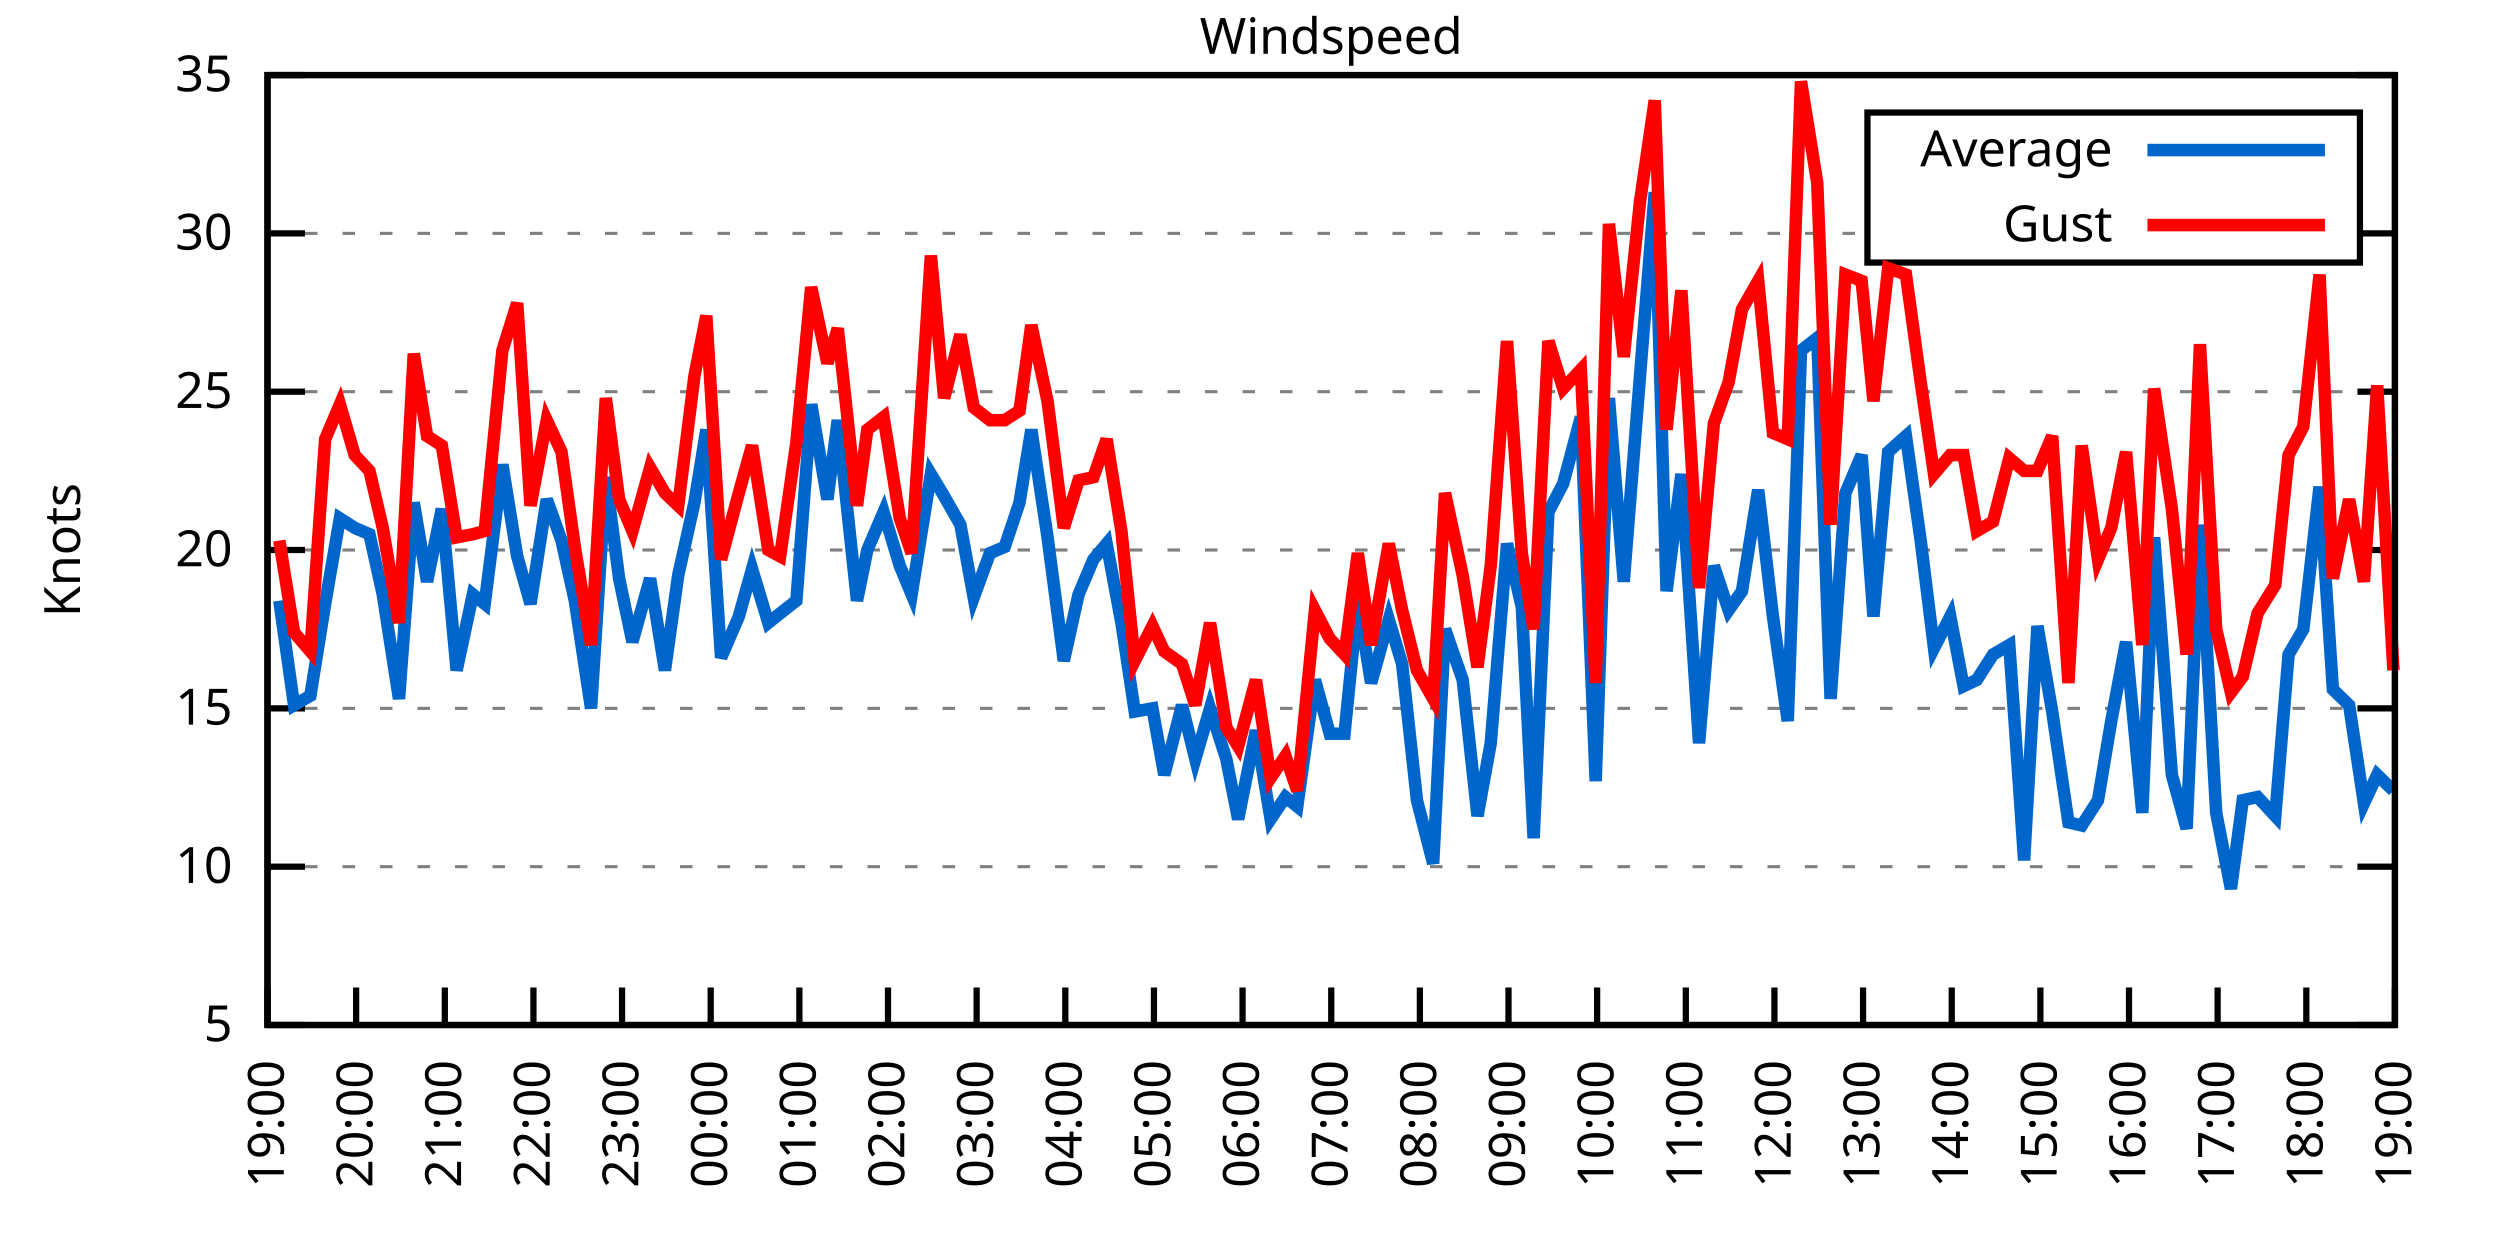
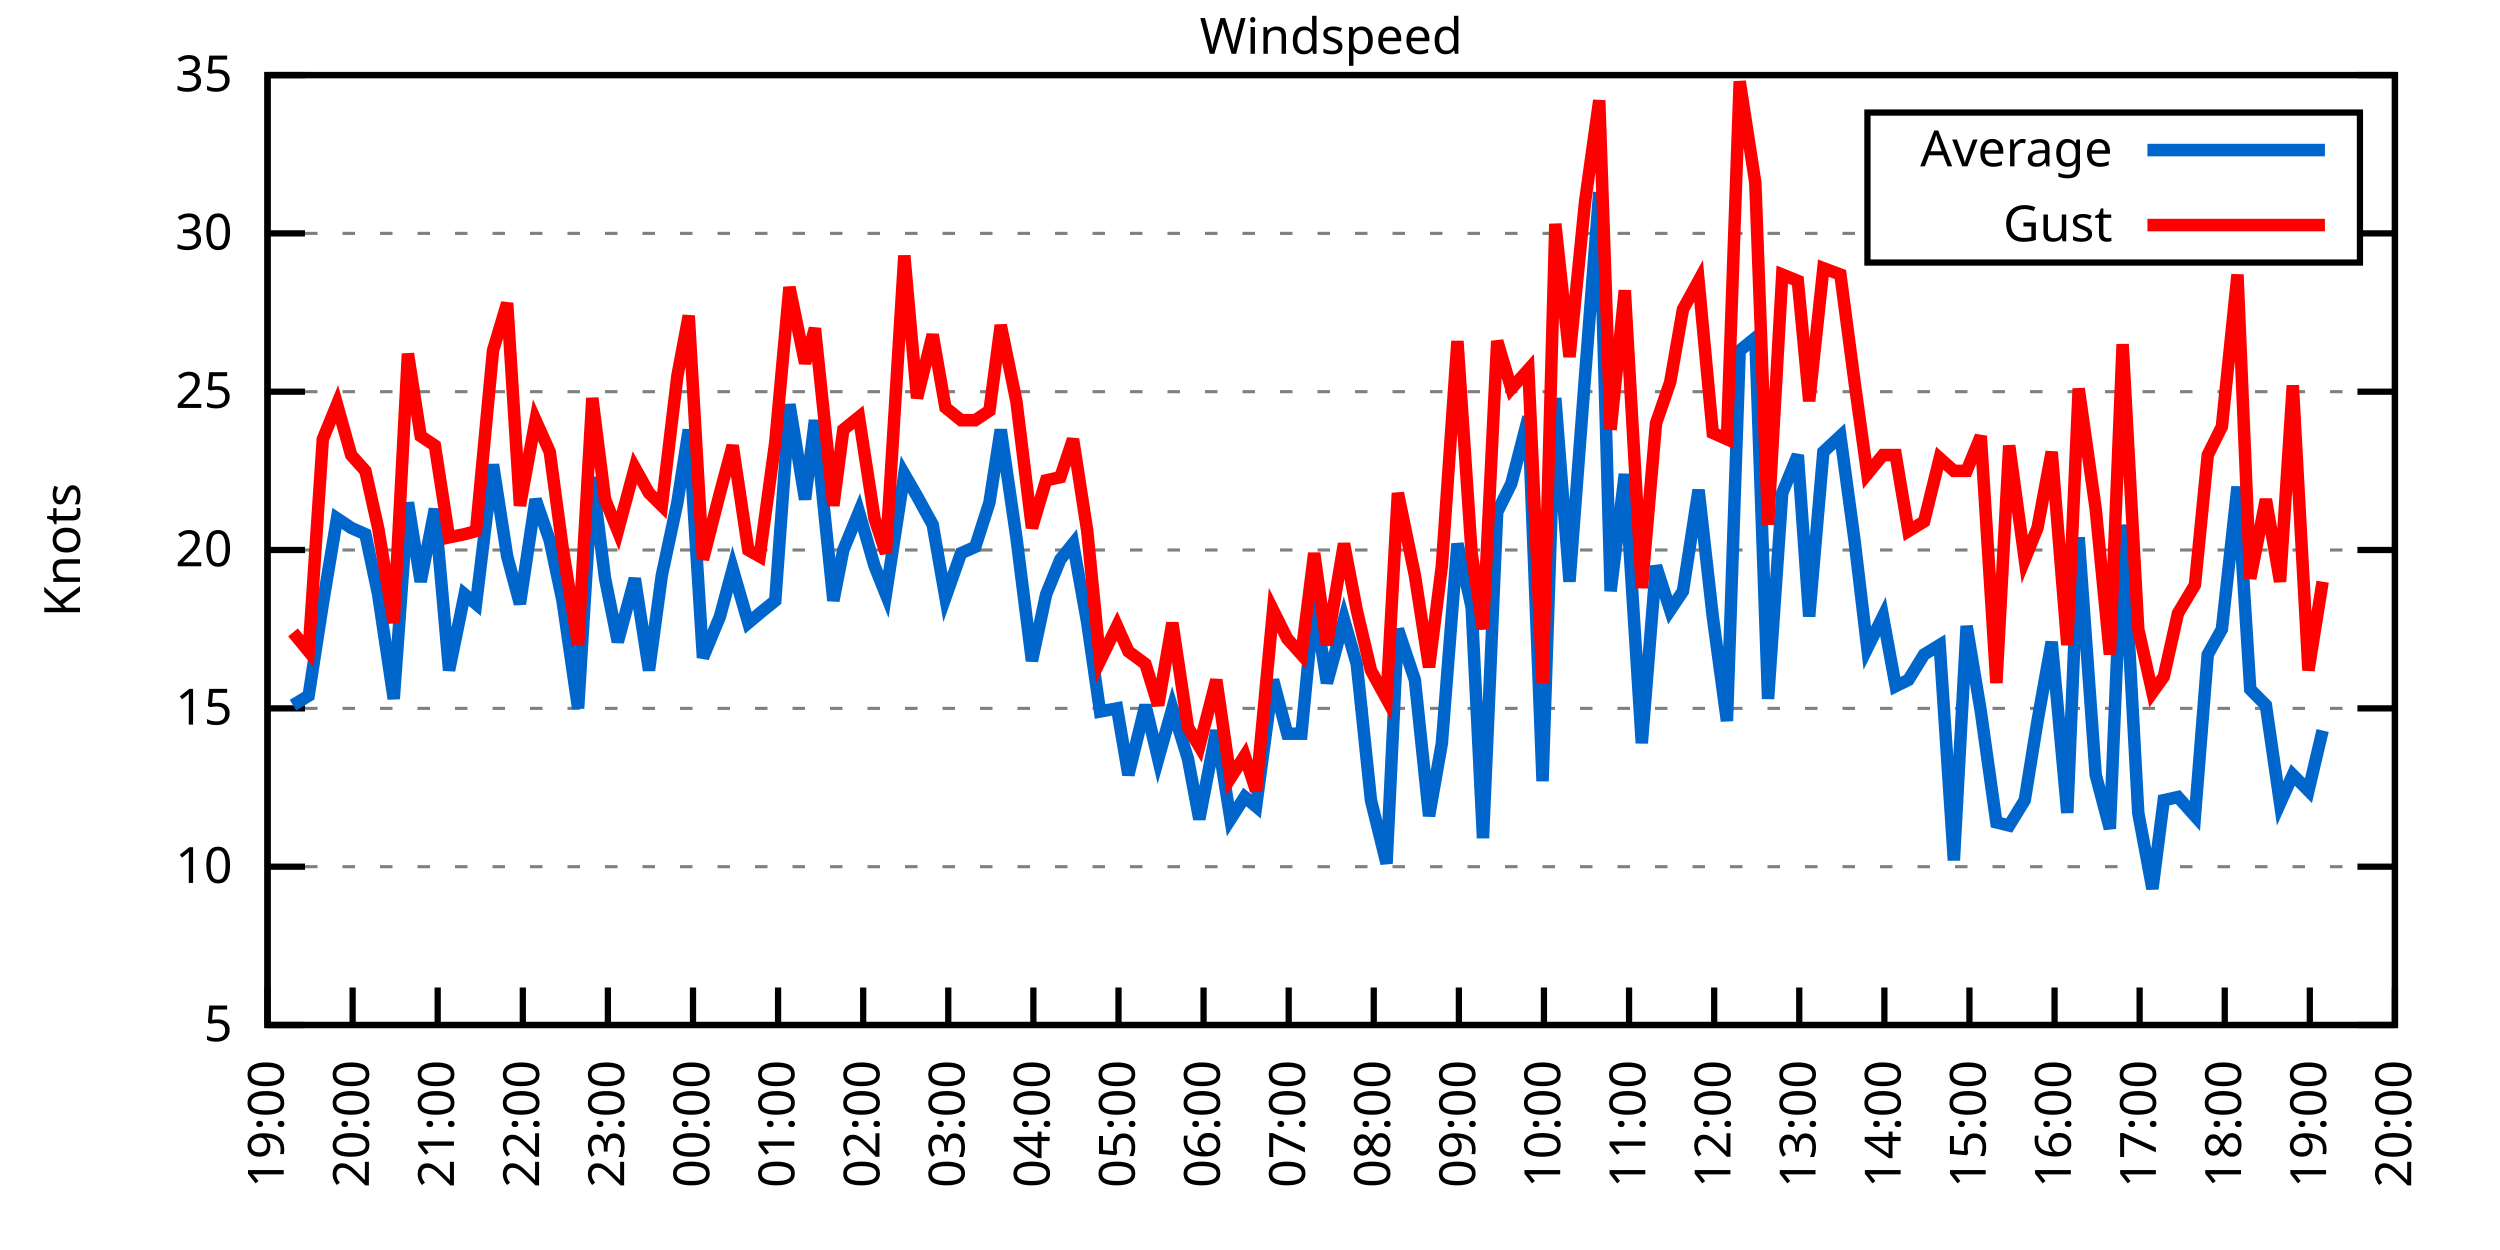
<svg xmlns="http://www.w3.org/2000/svg" xmlns:xlink="http://www.w3.org/1999/xlink" width="400" height="200" viewBox="0 0 400 200">
  <g id="gnuplot_canvas">
    <rect x="0" y="0" width="400" height="200" fill="none" />
    <defs>
      <circle id="gpDot" r="0.5" stroke-width="0.5" stroke="currentColor" />
      <path id="gpPt0" stroke-width="0.333" stroke="currentColor" d="M-1,0 h2 M0,-1 v2" />
      <path id="gpPt1" stroke-width="0.333" stroke="currentColor" d="M-1,-1 L1,1 M1,-1 L-1,1" />
      <path id="gpPt2" stroke-width="0.333" stroke="currentColor" d="M-1,0 L1,0 M0,-1 L0,1 M-1,-1 L1,1 M-1,1 L1,-1" />
      <rect id="gpPt3" stroke-width="0.333" stroke="currentColor" x="-1" y="-1" width="2" height="2" />
      <rect id="gpPt4" stroke-width="0.333" stroke="currentColor" fill="currentColor" x="-1" y="-1" width="2" height="2" />
      <circle id="gpPt5" stroke-width="0.333" stroke="currentColor" cx="0" cy="0" r="1" />
      <use xlink:href="#gpPt5" id="gpPt6" fill="currentColor" stroke="none" />
      <path id="gpPt7" stroke-width="0.333" stroke="currentColor" d="M0,-1.33 L-1.33,0.67 L1.33,0.67 z" />
      <use xlink:href="#gpPt7" id="gpPt8" fill="currentColor" stroke="none" />
      <use xlink:href="#gpPt7" id="gpPt9" stroke="currentColor" transform="rotate(180)" />
      <use xlink:href="#gpPt9" id="gpPt10" fill="currentColor" stroke="none" />
      <use xlink:href="#gpPt3" id="gpPt11" stroke="currentColor" transform="rotate(45)" />
      <use xlink:href="#gpPt11" id="gpPt12" fill="currentColor" stroke="none" />
      <path id="gpPt13" stroke-width="0.333" stroke="currentColor" d="M0,1.330 L1.265,0.411 L0.782,-1.067 L-0.782,-1.076 L-1.265,0.411 z" />
      <use xlink:href="#gpPt13" id="gpPt14" fill="currentColor" stroke="none" />
      <filter id="textbox" filterUnits="objectBoundingBox" x="0" y="0" height="1" width="1">
        <feFlood flood-color="white" flood-opacity="1" result="bgnd" />
        <feComposite in="SourceGraphic" in2="bgnd" operator="atop" />
      </filter>
      <filter id="greybox" filterUnits="objectBoundingBox" x="0" y="0" height="1" width="1">
        <feFlood flood-color="lightgrey" flood-opacity="1" result="grey" />
        <feComposite in="SourceGraphic" in2="grey" operator="atop" />
      </filter>
    </defs>
    <g fill="none" color="white" stroke="currentColor" stroke-width="1.00" stroke-linecap="butt" stroke-linejoin="miter">
</g>
    <g fill="none" color="black" stroke="currentColor" stroke-width="1.00" stroke-linecap="butt" stroke-linejoin="miter">
      <g stroke="none" shape-rendering="crispEdges">
        <polygon fill="rgb(255, 255, 255)" points="42.80,164.00 383.18,164.00 383.18,12.02 42.80,12.02 " />
      </g>
    </g>
    <g fill="none" color="black" stroke="currentColor" stroke-width="1.00" stroke-linecap="butt" stroke-linejoin="miter">
</g>
    <g fill="none" color="black" stroke="black" stroke-width="0.50" stroke-linecap="butt" stroke-linejoin="miter">
</g>
    <g fill="none" color="gray" stroke="currentColor" stroke-width="0.50" stroke-linecap="butt" stroke-linejoin="miter">
      <path stroke="gray" stroke-dasharray="2,4" class="gridline" d="M42.80,164.00 L383.19,164.00  " />
    </g>
    <g fill="none" color="gray" stroke="gray" stroke-width="1.00" stroke-linecap="butt" stroke-linejoin="miter">
</g>
    <g fill="none" color="black" stroke="currentColor" stroke-width="1.00" stroke-linecap="butt" stroke-linejoin="miter">
      <path stroke="black" d="M42.80,164.00 L48.80,164.00 M383.19,164.00 L377.19,164.00  " />
      <g transform="translate(37.20,166.60)" stroke="none" fill="black" font-family="Sans" font-size="8.00" text-anchor="end">
        <text>
          <tspan font-family="Sans"> 5</tspan>
        </text>
      </g>
    </g>
    <g fill="none" color="black" stroke="currentColor" stroke-width="1.00" stroke-linecap="butt" stroke-linejoin="miter">
</g>
    <g fill="none" color="black" stroke="black" stroke-width="0.50" stroke-linecap="butt" stroke-linejoin="miter">
</g>
    <g fill="none" color="gray" stroke="currentColor" stroke-width="0.50" stroke-linecap="butt" stroke-linejoin="miter">
      <path stroke="gray" stroke-dasharray="2,4" class="gridline" d="M42.80,138.67 L383.19,138.67  " />
    </g>
    <g fill="none" color="gray" stroke="gray" stroke-width="1.00" stroke-linecap="butt" stroke-linejoin="miter">
</g>
    <g fill="none" color="black" stroke="currentColor" stroke-width="1.00" stroke-linecap="butt" stroke-linejoin="miter">
      <path stroke="black" d="M42.80,138.67 L48.80,138.67 M383.19,138.67 L377.19,138.67  " />
      <g transform="translate(37.20,141.27)" stroke="none" fill="black" font-family="Sans" font-size="8.00" text-anchor="end">
        <text>
          <tspan font-family="Sans"> 10</tspan>
        </text>
      </g>
    </g>
    <g fill="none" color="black" stroke="currentColor" stroke-width="1.00" stroke-linecap="butt" stroke-linejoin="miter">
</g>
    <g fill="none" color="black" stroke="black" stroke-width="0.50" stroke-linecap="butt" stroke-linejoin="miter">
</g>
    <g fill="none" color="gray" stroke="currentColor" stroke-width="0.50" stroke-linecap="butt" stroke-linejoin="miter">
      <path stroke="gray" stroke-dasharray="2,4" class="gridline" d="M42.80,113.34 L383.19,113.34  " />
    </g>
    <g fill="none" color="gray" stroke="gray" stroke-width="1.00" stroke-linecap="butt" stroke-linejoin="miter">
</g>
    <g fill="none" color="black" stroke="currentColor" stroke-width="1.00" stroke-linecap="butt" stroke-linejoin="miter">
      <path stroke="black" d="M42.80,113.34 L48.80,113.34 M383.19,113.34 L377.19,113.34  " />
      <g transform="translate(37.20,115.94)" stroke="none" fill="black" font-family="Sans" font-size="8.00" text-anchor="end">
        <text>
          <tspan font-family="Sans"> 15</tspan>
        </text>
      </g>
    </g>
    <g fill="none" color="black" stroke="currentColor" stroke-width="1.00" stroke-linecap="butt" stroke-linejoin="miter">
</g>
    <g fill="none" color="black" stroke="black" stroke-width="0.50" stroke-linecap="butt" stroke-linejoin="miter">
</g>
    <g fill="none" color="gray" stroke="currentColor" stroke-width="0.50" stroke-linecap="butt" stroke-linejoin="miter">
      <path stroke="gray" stroke-dasharray="2,4" class="gridline" d="M42.80,88.00 L383.19,88.00  " />
    </g>
    <g fill="none" color="gray" stroke="gray" stroke-width="1.00" stroke-linecap="butt" stroke-linejoin="miter">
</g>
    <g fill="none" color="black" stroke="currentColor" stroke-width="1.00" stroke-linecap="butt" stroke-linejoin="miter">
      <path stroke="black" d="M42.80,88.00 L48.80,88.00 M383.19,88.00 L377.19,88.00  " />
      <g transform="translate(37.20,90.60)" stroke="none" fill="black" font-family="Sans" font-size="8.00" text-anchor="end">
        <text>
          <tspan font-family="Sans"> 20</tspan>
        </text>
      </g>
    </g>
    <g fill="none" color="black" stroke="currentColor" stroke-width="1.00" stroke-linecap="butt" stroke-linejoin="miter">
</g>
    <g fill="none" color="black" stroke="black" stroke-width="0.50" stroke-linecap="butt" stroke-linejoin="miter">
</g>
    <g fill="none" color="gray" stroke="currentColor" stroke-width="0.50" stroke-linecap="butt" stroke-linejoin="miter">
      <path stroke="gray" stroke-dasharray="2,4" class="gridline" d="M42.80,62.67 L383.19,62.67  " />
    </g>
    <g fill="none" color="gray" stroke="gray" stroke-width="1.00" stroke-linecap="butt" stroke-linejoin="miter">
</g>
    <g fill="none" color="black" stroke="currentColor" stroke-width="1.00" stroke-linecap="butt" stroke-linejoin="miter">
      <path stroke="black" d="M42.80,62.67 L48.80,62.67 M383.19,62.67 L377.19,62.67  " />
      <g transform="translate(37.20,65.27)" stroke="none" fill="black" font-family="Sans" font-size="8.00" text-anchor="end">
        <text>
          <tspan font-family="Sans"> 25</tspan>
        </text>
      </g>
    </g>
    <g fill="none" color="black" stroke="currentColor" stroke-width="1.00" stroke-linecap="butt" stroke-linejoin="miter">
</g>
    <g fill="none" color="black" stroke="black" stroke-width="0.50" stroke-linecap="butt" stroke-linejoin="miter">
</g>
    <g fill="none" color="gray" stroke="currentColor" stroke-width="0.50" stroke-linecap="butt" stroke-linejoin="miter">
      <path stroke="gray" stroke-dasharray="2,4" class="gridline" d="M42.80,37.34 L298.79,37.34 M377.59,37.34 L383.19,37.34  " />
    </g>
    <g fill="none" color="gray" stroke="gray" stroke-width="1.00" stroke-linecap="butt" stroke-linejoin="miter">
</g>
    <g fill="none" color="black" stroke="currentColor" stroke-width="1.00" stroke-linecap="butt" stroke-linejoin="miter">
      <path stroke="black" d="M42.80,37.34 L48.80,37.34 M383.19,37.34 L377.19,37.34  " />
      <g transform="translate(37.20,39.94)" stroke="none" fill="black" font-family="Sans" font-size="8.00" text-anchor="end">
        <text>
          <tspan font-family="Sans"> 30</tspan>
        </text>
      </g>
    </g>
    <g fill="none" color="black" stroke="currentColor" stroke-width="1.00" stroke-linecap="butt" stroke-linejoin="miter">
</g>
    <g fill="none" color="black" stroke="black" stroke-width="0.50" stroke-linecap="butt" stroke-linejoin="miter">
</g>
    <g fill="none" color="gray" stroke="currentColor" stroke-width="0.50" stroke-linecap="butt" stroke-linejoin="miter">
      <path stroke="gray" stroke-dasharray="2,4" class="gridline" d="M42.80,12.01 L383.19,12.01  " />
    </g>
    <g fill="none" color="gray" stroke="gray" stroke-width="1.00" stroke-linecap="butt" stroke-linejoin="miter">
</g>
    <g fill="none" color="black" stroke="currentColor" stroke-width="1.00" stroke-linecap="butt" stroke-linejoin="miter">
      <path stroke="black" d="M42.80,12.01 L48.80,12.01 M383.19,12.01 L377.19,12.01  " />
      <g transform="translate(37.20,14.61)" stroke="none" fill="black" font-family="Sans" font-size="8.00" text-anchor="end">
        <text>
          <tspan font-family="Sans"> 35</tspan>
        </text>
      </g>
    </g>
    <g fill="none" color="black" stroke="currentColor" stroke-width="1.00" stroke-linecap="butt" stroke-linejoin="miter">
      <path stroke="black" d="M42.80,164.00 L42.80,158.00  " />
      <g transform="translate(45.40,169.60) rotate(270.00)" stroke="none" fill="black" font-family="Sans" font-size="8.00" text-anchor="end">
        <text>
          <tspan font-family="Sans">19:00</tspan>
        </text>
      </g>
    </g>
    <g fill="none" color="black" stroke="currentColor" stroke-width="1.00" stroke-linecap="butt" stroke-linejoin="miter">
-       <path stroke="black" d="M56.98,164.00 L56.98,158.00  " />
-       <g transform="translate(59.58,169.60) rotate(270.00)" stroke="none" fill="black" font-family="Sans" font-size="8.00" text-anchor="end">
+       <path stroke="black" d="M56.42,164.00 L56.42,158.00  " />
+       <g transform="translate(59.02,169.60) rotate(270.00)" stroke="none" fill="black" font-family="Sans" font-size="8.00" text-anchor="end">
        <text>
          <tspan font-family="Sans">20:00</tspan>
        </text>
      </g>
    </g>
    <g fill="none" color="black" stroke="currentColor" stroke-width="1.00" stroke-linecap="butt" stroke-linejoin="miter">
-       <path stroke="black" d="M71.17,164.00 L71.17,158.00  " />
-       <g transform="translate(73.77,169.60) rotate(270.00)" stroke="none" fill="black" font-family="Sans" font-size="8.00" text-anchor="end">
+       <path stroke="black" d="M70.03,164.00 L70.03,158.00  " />
+       <g transform="translate(72.63,169.60) rotate(270.00)" stroke="none" fill="black" font-family="Sans" font-size="8.00" text-anchor="end">
        <text>
          <tspan font-family="Sans">21:00</tspan>
        </text>
      </g>
    </g>
    <g fill="none" color="black" stroke="currentColor" stroke-width="1.00" stroke-linecap="butt" stroke-linejoin="miter">
-       <path stroke="black" d="M85.35,164.00 L85.35,158.00  " />
-       <g transform="translate(87.95,169.60) rotate(270.00)" stroke="none" fill="black" font-family="Sans" font-size="8.00" text-anchor="end">
+       <path stroke="black" d="M83.65,164.00 L83.65,158.00  " />
+       <g transform="translate(86.25,169.60) rotate(270.00)" stroke="none" fill="black" font-family="Sans" font-size="8.00" text-anchor="end">
        <text>
          <tspan font-family="Sans">22:00</tspan>
        </text>
      </g>
    </g>
    <g fill="none" color="black" stroke="currentColor" stroke-width="1.00" stroke-linecap="butt" stroke-linejoin="miter">
-       <path stroke="black" d="M99.53,164.00 L99.53,158.00  " />
-       <g transform="translate(102.13,169.60) rotate(270.00)" stroke="none" fill="black" font-family="Sans" font-size="8.00" text-anchor="end">
+       <path stroke="black" d="M97.26,164.00 L97.26,158.00  " />
+       <g transform="translate(99.86,169.60) rotate(270.00)" stroke="none" fill="black" font-family="Sans" font-size="8.00" text-anchor="end">
        <text>
          <tspan font-family="Sans">23:00</tspan>
        </text>
      </g>
    </g>
    <g fill="none" color="black" stroke="currentColor" stroke-width="1.00" stroke-linecap="butt" stroke-linejoin="miter">
-       <path stroke="black" d="M113.71,164.00 L113.71,158.00  " />
-       <g transform="translate(116.31,169.60) rotate(270.00)" stroke="none" fill="black" font-family="Sans" font-size="8.00" text-anchor="end">
+       <path stroke="black" d="M110.88,164.00 L110.88,158.00  " />
+       <g transform="translate(113.48,169.60) rotate(270.00)" stroke="none" fill="black" font-family="Sans" font-size="8.00" text-anchor="end">
        <text>
          <tspan font-family="Sans">00:00</tspan>
        </text>
      </g>
    </g>
    <g fill="none" color="black" stroke="currentColor" stroke-width="1.00" stroke-linecap="butt" stroke-linejoin="miter">
-       <path stroke="black" d="M127.90,164.00 L127.90,158.00  " />
-       <g transform="translate(130.50,169.60) rotate(270.00)" stroke="none" fill="black" font-family="Sans" font-size="8.00" text-anchor="end">
+       <path stroke="black" d="M124.49,164.00 L124.49,158.00  " />
+       <g transform="translate(127.09,169.60) rotate(270.00)" stroke="none" fill="black" font-family="Sans" font-size="8.00" text-anchor="end">
        <text>
          <tspan font-family="Sans">01:00</tspan>
        </text>
      </g>
    </g>
    <g fill="none" color="black" stroke="currentColor" stroke-width="1.00" stroke-linecap="butt" stroke-linejoin="miter">
-       <path stroke="black" d="M142.08,164.00 L142.08,158.00  " />
-       <g transform="translate(144.68,169.60) rotate(270.00)" stroke="none" fill="black" font-family="Sans" font-size="8.00" text-anchor="end">
+       <path stroke="black" d="M138.11,164.00 L138.11,158.00  " />
+       <g transform="translate(140.71,169.60) rotate(270.00)" stroke="none" fill="black" font-family="Sans" font-size="8.00" text-anchor="end">
        <text>
          <tspan font-family="Sans">02:00</tspan>
        </text>
      </g>
    </g>
    <g fill="none" color="black" stroke="currentColor" stroke-width="1.00" stroke-linecap="butt" stroke-linejoin="miter">
-       <path stroke="black" d="M156.26,164.00 L156.26,158.00  " />
-       <g transform="translate(158.86,169.60) rotate(270.00)" stroke="none" fill="black" font-family="Sans" font-size="8.00" text-anchor="end">
+       <path stroke="black" d="M151.72,164.00 L151.72,158.00  " />
+       <g transform="translate(154.32,169.60) rotate(270.00)" stroke="none" fill="black" font-family="Sans" font-size="8.00" text-anchor="end">
        <text>
          <tspan font-family="Sans">03:00</tspan>
        </text>
      </g>
    </g>
    <g fill="none" color="black" stroke="currentColor" stroke-width="1.00" stroke-linecap="butt" stroke-linejoin="miter">
-       <path stroke="black" d="M170.45,164.00 L170.45,158.00  " />
-       <g transform="translate(173.05,169.60) rotate(270.00)" stroke="none" fill="black" font-family="Sans" font-size="8.00" text-anchor="end">
+       <path stroke="black" d="M165.34,164.00 L165.34,158.00  " />
+       <g transform="translate(167.94,169.60) rotate(270.00)" stroke="none" fill="black" font-family="Sans" font-size="8.00" text-anchor="end">
        <text>
          <tspan font-family="Sans">04:00</tspan>
        </text>
      </g>
    </g>
    <g fill="none" color="black" stroke="currentColor" stroke-width="1.00" stroke-linecap="butt" stroke-linejoin="miter">
-       <path stroke="black" d="M184.63,164.00 L184.63,158.00  " />
-       <g transform="translate(187.23,169.60) rotate(270.00)" stroke="none" fill="black" font-family="Sans" font-size="8.00" text-anchor="end">
+       <path stroke="black" d="M178.96,164.00 L178.96,158.00  " />
+       <g transform="translate(181.56,169.60) rotate(270.00)" stroke="none" fill="black" font-family="Sans" font-size="8.00" text-anchor="end">
        <text>
          <tspan font-family="Sans">05:00</tspan>
        </text>
      </g>
    </g>
    <g fill="none" color="black" stroke="currentColor" stroke-width="1.00" stroke-linecap="butt" stroke-linejoin="miter">
-       <path stroke="black" d="M198.81,164.00 L198.81,158.00  " />
-       <g transform="translate(201.41,169.60) rotate(270.00)" stroke="none" fill="black" font-family="Sans" font-size="8.00" text-anchor="end">
+       <path stroke="black" d="M192.57,164.00 L192.57,158.00  " />
+       <g transform="translate(195.17,169.60) rotate(270.00)" stroke="none" fill="black" font-family="Sans" font-size="8.00" text-anchor="end">
        <text>
          <tspan font-family="Sans">06:00</tspan>
        </text>
      </g>
    </g>
    <g fill="none" color="black" stroke="currentColor" stroke-width="1.00" stroke-linecap="butt" stroke-linejoin="miter">
-       <path stroke="black" d="M213.00,164.00 L213.00,158.00  " />
-       <g transform="translate(215.60,169.60) rotate(270.00)" stroke="none" fill="black" font-family="Sans" font-size="8.00" text-anchor="end">
+       <path stroke="black" d="M206.19,164.00 L206.19,158.00  " />
+       <g transform="translate(208.79,169.60) rotate(270.00)" stroke="none" fill="black" font-family="Sans" font-size="8.00" text-anchor="end">
        <text>
          <tspan font-family="Sans">07:00</tspan>
        </text>
      </g>
    </g>
    <g fill="none" color="black" stroke="currentColor" stroke-width="1.00" stroke-linecap="butt" stroke-linejoin="miter">
-       <path stroke="black" d="M227.18,164.00 L227.18,158.00  " />
-       <g transform="translate(229.78,169.60) rotate(270.00)" stroke="none" fill="black" font-family="Sans" font-size="8.00" text-anchor="end">
+       <path stroke="black" d="M219.80,164.00 L219.80,158.00  " />
+       <g transform="translate(222.40,169.60) rotate(270.00)" stroke="none" fill="black" font-family="Sans" font-size="8.00" text-anchor="end">
        <text>
          <tspan font-family="Sans">08:00</tspan>
        </text>
      </g>
    </g>
    <g fill="none" color="black" stroke="currentColor" stroke-width="1.00" stroke-linecap="butt" stroke-linejoin="miter">
-       <path stroke="black" d="M241.36,164.00 L241.36,158.00  " />
-       <g transform="translate(243.96,169.60) rotate(270.00)" stroke="none" fill="black" font-family="Sans" font-size="8.00" text-anchor="end">
+       <path stroke="black" d="M233.42,164.00 L233.42,158.00  " />
+       <g transform="translate(236.02,169.60) rotate(270.00)" stroke="none" fill="black" font-family="Sans" font-size="8.00" text-anchor="end">
        <text>
          <tspan font-family="Sans">09:00</tspan>
        </text>
      </g>
    </g>
    <g fill="none" color="black" stroke="currentColor" stroke-width="1.00" stroke-linecap="butt" stroke-linejoin="miter">
-       <path stroke="black" d="M255.54,164.00 L255.54,158.00  " />
-       <g transform="translate(258.14,169.60) rotate(270.00)" stroke="none" fill="black" font-family="Sans" font-size="8.00" text-anchor="end">
+       <path stroke="black" d="M247.03,164.00 L247.03,158.00  " />
+       <g transform="translate(249.63,169.60) rotate(270.00)" stroke="none" fill="black" font-family="Sans" font-size="8.00" text-anchor="end">
        <text>
          <tspan font-family="Sans">10:00</tspan>
        </text>
      </g>
    </g>
    <g fill="none" color="black" stroke="currentColor" stroke-width="1.00" stroke-linecap="butt" stroke-linejoin="miter">
-       <path stroke="black" d="M269.73,164.00 L269.73,158.00  " />
-       <g transform="translate(272.33,169.60) rotate(270.00)" stroke="none" fill="black" font-family="Sans" font-size="8.00" text-anchor="end">
+       <path stroke="black" d="M260.65,164.00 L260.65,158.00  " />
+       <g transform="translate(263.25,169.60) rotate(270.00)" stroke="none" fill="black" font-family="Sans" font-size="8.00" text-anchor="end">
        <text>
          <tspan font-family="Sans">11:00</tspan>
        </text>
      </g>
    </g>
    <g fill="none" color="black" stroke="currentColor" stroke-width="1.00" stroke-linecap="butt" stroke-linejoin="miter">
-       <path stroke="black" d="M283.91,164.00 L283.91,158.00  " />
-       <g transform="translate(286.51,169.60) rotate(270.00)" stroke="none" fill="black" font-family="Sans" font-size="8.00" text-anchor="end">
+       <path stroke="black" d="M274.27,164.00 L274.27,158.00  " />
+       <g transform="translate(276.87,169.60) rotate(270.00)" stroke="none" fill="black" font-family="Sans" font-size="8.00" text-anchor="end">
        <text>
          <tspan font-family="Sans">12:00</tspan>
        </text>
      </g>
    </g>
    <g fill="none" color="black" stroke="currentColor" stroke-width="1.00" stroke-linecap="butt" stroke-linejoin="miter">
-       <path stroke="black" d="M298.09,164.00 L298.09,158.00  " />
-       <g transform="translate(300.69,169.60) rotate(270.00)" stroke="none" fill="black" font-family="Sans" font-size="8.00" text-anchor="end">
+       <path stroke="black" d="M287.88,164.00 L287.88,158.00  " />
+       <g transform="translate(290.48,169.60) rotate(270.00)" stroke="none" fill="black" font-family="Sans" font-size="8.00" text-anchor="end">
        <text>
          <tspan font-family="Sans">13:00</tspan>
        </text>
      </g>
    </g>
    <g fill="none" color="black" stroke="currentColor" stroke-width="1.00" stroke-linecap="butt" stroke-linejoin="miter">
-       <path stroke="black" d="M312.28,164.00 L312.28,158.00  " />
-       <g transform="translate(314.88,169.60) rotate(270.00)" stroke="none" fill="black" font-family="Sans" font-size="8.00" text-anchor="end">
+       <path stroke="black" d="M301.50,164.00 L301.50,158.00  " />
+       <g transform="translate(304.10,169.60) rotate(270.00)" stroke="none" fill="black" font-family="Sans" font-size="8.00" text-anchor="end">
        <text>
          <tspan font-family="Sans">14:00</tspan>
        </text>
      </g>
    </g>
    <g fill="none" color="black" stroke="currentColor" stroke-width="1.00" stroke-linecap="butt" stroke-linejoin="miter">
-       <path stroke="black" d="M326.46,164.00 L326.46,158.00  " />
-       <g transform="translate(329.06,169.60) rotate(270.00)" stroke="none" fill="black" font-family="Sans" font-size="8.00" text-anchor="end">
+       <path stroke="black" d="M315.11,164.00 L315.11,158.00  " />
+       <g transform="translate(317.71,169.60) rotate(270.00)" stroke="none" fill="black" font-family="Sans" font-size="8.00" text-anchor="end">
        <text>
          <tspan font-family="Sans">15:00</tspan>
        </text>
      </g>
    </g>
    <g fill="none" color="black" stroke="currentColor" stroke-width="1.00" stroke-linecap="butt" stroke-linejoin="miter">
-       <path stroke="black" d="M340.64,164.00 L340.64,158.00  " />
-       <g transform="translate(343.24,169.60) rotate(270.00)" stroke="none" fill="black" font-family="Sans" font-size="8.00" text-anchor="end">
+       <path stroke="black" d="M328.73,164.00 L328.73,158.00  " />
+       <g transform="translate(331.33,169.60) rotate(270.00)" stroke="none" fill="black" font-family="Sans" font-size="8.00" text-anchor="end">
        <text>
          <tspan font-family="Sans">16:00</tspan>
        </text>
      </g>
    </g>
    <g fill="none" color="black" stroke="currentColor" stroke-width="1.00" stroke-linecap="butt" stroke-linejoin="miter">
-       <path stroke="black" d="M354.82,164.00 L354.82,158.00  " />
-       <g transform="translate(357.42,169.60) rotate(270.00)" stroke="none" fill="black" font-family="Sans" font-size="8.00" text-anchor="end">
+       <path stroke="black" d="M342.34,164.00 L342.34,158.00  " />
+       <g transform="translate(344.94,169.60) rotate(270.00)" stroke="none" fill="black" font-family="Sans" font-size="8.00" text-anchor="end">
        <text>
          <tspan font-family="Sans">17:00</tspan>
        </text>
      </g>
    </g>
    <g fill="none" color="black" stroke="currentColor" stroke-width="1.00" stroke-linecap="butt" stroke-linejoin="miter">
-       <path stroke="black" d="M369.01,164.00 L369.01,158.00  " />
-       <g transform="translate(371.61,169.60) rotate(270.00)" stroke="none" fill="black" font-family="Sans" font-size="8.00" text-anchor="end">
+       <path stroke="black" d="M355.96,164.00 L355.96,158.00  " />
+       <g transform="translate(358.56,169.60) rotate(270.00)" stroke="none" fill="black" font-family="Sans" font-size="8.00" text-anchor="end">
        <text>
          <tspan font-family="Sans">18:00</tspan>
+         </text>
+       </g>
+     </g>
+     <g fill="none" color="black" stroke="currentColor" stroke-width="1.00" stroke-linecap="butt" stroke-linejoin="miter">
+       <path stroke="black" d="M369.57,164.00 L369.57,158.00  " />
+       <g transform="translate(372.17,169.60) rotate(270.00)" stroke="none" fill="black" font-family="Sans" font-size="8.00" text-anchor="end">
+         <text>
+           <tspan font-family="Sans">19:00</tspan>
        </text>
      </g>
    </g>
    <g fill="none" color="black" stroke="currentColor" stroke-width="1.00" stroke-linecap="butt" stroke-linejoin="miter">
      <path stroke="black" d="M383.19,164.00 L383.19,158.00  " />
      <g transform="translate(385.79,169.60) rotate(270.00)" stroke="none" fill="black" font-family="Sans" font-size="8.00" text-anchor="end">
        <text>
-           <tspan font-family="Sans">19:00</tspan>
+           <tspan font-family="Sans">20:00</tspan>
        </text>
      </g>
    </g>
    <g fill="none" color="black" stroke="currentColor" stroke-width="1.00" stroke-linecap="butt" stroke-linejoin="miter">
</g>
    <g fill="none" color="black" stroke="currentColor" stroke-width="1.00" stroke-linecap="butt" stroke-linejoin="miter">
      <path stroke="black" d="M42.80,12.01 L42.80,164.00 L383.19,164.00 L383.19,12.01 L42.80,12.01 Z  " />
    </g>
    <g fill="none" color="black" stroke="currentColor" stroke-width="1.00" stroke-linecap="butt" stroke-linejoin="miter">
</g>
    <g fill="none" color="black" stroke="currentColor" stroke-width="1.00" stroke-linecap="butt" stroke-linejoin="miter">
      <path stroke="black" d="M298.79,42.01 L298.79,18.01 L377.59,18.01 L377.59,42.01 L298.79,42.01 Z  " />
    </g>
    <g id="Windspeed_plot_1">
      <g fill="none" color="white" stroke="black" stroke-width="2.00" stroke-linecap="butt" stroke-linejoin="miter">
</g>
      <g fill="none" color="black" stroke="currentColor" stroke-width="2.00" stroke-linecap="butt" stroke-linejoin="miter">
        <g transform="translate(337.99,26.61)" stroke="none" fill="black" font-family="Sans" font-size="8.00" text-anchor="end">
          <text>
            <tspan font-family="Sans">Average</tspan>
          </text>
        </g>
      </g>
      <g fill="none" color="black" stroke="currentColor" stroke-width="2.00" stroke-linecap="butt" stroke-linejoin="miter">
-         <path stroke="rgb(  0, 102, 204)" d="M343.59,24.01 L371.99,24.01 M44.69,96.11 L47.05,112.83 L49.66,111.31 L52.02,96.62 L54.38,82.94 L56.75,84.46   L59.11,85.47 L61.24,95.10 L63.84,111.82 L66.20,80.41 L68.33,93.07 L70.69,81.42 L73.06,107.26 L75.66,95.10   L77.55,96.62 L80.38,74.33 L82.75,89.02 L84.88,96.62 L87.48,79.90 L89.84,86.49 L91.97,96.11 L94.57,113.34   L96.93,76.35 L99.06,92.56 L101.19,102.70 L104.02,92.56 L106.39,107.26 L108.51,92.06 L111.11,80.41 L113.01,68.75   L115.37,105.23 L118.21,98.64 L120.33,91.04 L122.93,99.66 L124.82,98.14 L127.42,96.11 L129.79,64.70 L132.39,79.90   L134.04,67.23 L137.12,96.11 L138.77,88.00 L141.37,81.93 L143.97,90.54 L145.86,95.10 L148.94,75.85 L151.06,79.39   L153.66,83.95 L155.79,95.60 L158.39,88.51 L160.75,87.50 L163.12,80.41 L165.01,68.75 L167.61,85.98 L170.21,105.74   L172.57,95.10 L174.94,89.52 L177.06,86.99 L179.43,99.66 L181.56,113.84 L184.39,113.34 L186.28,123.98 L189.12,112.83   L191.25,121.44 L193.61,113.34 L196.21,121.44 L198.10,131.07 L200.94,116.88 L203.30,131.07 L205.67,127.52 L207.56,129.04   L210.39,108.78 L212.76,117.39 L215.12,117.39 L217.25,96.11 L219.38,109.28 L222.21,99.15 L224.34,106.24 L226.71,128.03   L229.31,138.16 L231.20,100.67 L234.03,108.78 L236.40,130.56 L238.52,118.91 L241.12,86.99 L243.49,97.12 L245.38,134.11   L247.74,81.93 L250.11,77.37 L252.94,66.73 L255.31,124.99 L257.43,63.69 L259.80,93.07 L262.40,60.14 L264.76,30.76   L266.65,94.59 L269.02,75.85 L271.85,118.91 L274.22,90.54 L276.58,97.63 L278.71,94.59 L281.31,78.38 L283.67,98.64   L286.04,115.36 L288.16,56.09 L290.76,54.06 L292.89,111.82 L295.26,78.89 L297.86,72.81 L299.75,98.64 L302.11,72.30   L304.95,69.77 L307.31,86.49 L309.44,103.71 L312.04,98.64 L314.17,109.79 L316.29,108.78 L318.89,104.72 L321.49,103.20   L323.86,137.66 L325.99,100.16 L328.35,113.84 L330.95,131.58 L333.08,132.08 L335.68,128.03 L337.80,115.36 L340.17,102.70   L342.77,130.06 L344.66,85.98 L347.50,123.98 L349.86,132.59 L351.99,83.95 L354.59,130.06 L356.95,142.21 L358.84,128.03   L361.21,127.52 L364.04,130.56 L366.17,104.72 L368.53,100.67 L371.13,77.87 L373.26,110.30 L375.86,112.83 L378.23,128.54   L380.35,123.98 L382.95,126.51  " />
+         <path stroke="rgb(  0, 102, 204)" d="M343.59,24.01 L371.99,24.01 M46.88,112.83 L49.38,111.31 L51.65,96.62 L53.92,82.94 L56.19,84.46 L58.46,85.47   L60.50,95.10 L63.00,111.82 L65.27,80.41 L67.31,93.07 L69.58,81.42 L71.85,107.26 L74.34,95.10 L76.16,96.62   L78.88,74.33 L81.15,89.02 L83.19,96.62 L85.69,79.90 L87.96,86.49 L90.00,96.11 L92.50,113.34 L94.77,76.35   L96.81,92.56 L98.85,102.70 L101.57,92.56 L103.84,107.26 L105.89,92.06 L108.38,80.41 L110.20,68.75 L112.47,105.23   L115.19,98.64 L117.23,91.04 L119.73,99.66 L121.54,98.14 L124.04,96.11 L126.31,64.70 L128.81,79.90 L130.39,67.23   L133.34,96.11 L134.93,88.00 L137.43,81.93 L139.92,90.54 L141.74,95.10 L144.69,75.85 L146.73,79.39 L149.23,83.95   L151.27,95.60 L153.77,88.51 L156.04,87.50 L158.31,80.41 L160.12,68.75 L162.62,85.98 L165.11,105.74 L167.38,95.10   L169.65,89.52 L171.69,86.99 L173.96,99.66 L176.01,113.84 L178.73,113.34 L180.54,123.98 L183.27,112.83 L185.31,121.44   L187.58,113.34 L190.08,121.44 L191.89,131.07 L194.61,116.88 L196.88,131.07 L199.15,127.52 L200.97,129.04 L203.69,108.78   L205.96,117.39 L208.23,117.39 L210.27,96.11 L212.31,109.28 L215.04,99.15 L217.08,106.24 L219.35,128.03 L221.85,138.16   L223.66,100.67 L226.38,108.78 L228.65,130.56 L230.70,118.91 L233.19,86.99 L235.46,97.12 L237.28,134.11 L239.55,81.93   L241.81,77.37 L244.54,66.73 L246.81,124.99 L248.85,63.69 L251.12,93.07 L253.61,60.14 L255.88,30.76 L257.70,94.59   L259.97,75.85 L262.69,118.91 L264.96,90.54 L267.23,97.63 L269.27,94.59 L271.77,78.38 L274.04,98.64 L276.31,115.36   L278.35,56.09 L280.85,54.06 L282.89,111.82 L285.16,78.89 L287.65,72.81 L289.47,98.64 L291.74,72.30 L294.46,69.77   L296.73,86.49 L298.77,103.71 L301.27,98.64 L303.31,109.79 L305.35,108.78 L307.85,104.72 L310.35,103.20 L312.62,137.66   L314.66,100.16 L316.93,113.84 L319.42,131.58 L321.47,132.08 L323.96,128.03 L326.00,115.36 L328.27,102.70 L330.77,130.06   L332.59,85.98 L335.31,123.98 L337.58,132.59 L339.62,83.95 L342.12,130.06 L344.39,142.21 L346.20,128.03 L348.47,127.52   L351.19,130.56 L353.24,104.72 L355.50,100.67 L358.00,77.87 L360.04,110.30 L362.54,112.83 L364.81,128.54 L366.85,123.98   L369.35,126.51 L371.62,116.88  " />
      </g>
    </g>
    <g id="Windspeed_plot_2">
      <g fill="none" color="black" stroke="currentColor" stroke-width="2.00" stroke-linecap="butt" stroke-linejoin="miter">
        <g transform="translate(337.99,38.61)" stroke="none" fill="black" font-family="Sans" font-size="8.00" text-anchor="end">
          <text>
            <tspan font-family="Sans">Gust</tspan>
          </text>
        </g>
      </g>
      <g fill="none" color="black" stroke="currentColor" stroke-width="2.00" stroke-linecap="butt" stroke-linejoin="miter">
-         <path stroke="rgb(255,   0,   0)" d="M343.59,36.01 L371.99,36.01 M44.69,86.49 L47.05,101.18 L49.66,104.22 L52.02,70.27 L54.38,64.70 L56.75,72.81   L59.11,75.34 L61.24,84.46 L63.84,99.66 L66.20,56.59 L68.33,69.77 L70.69,71.29 L73.06,85.98 L75.66,85.47   L77.55,84.97 L80.38,56.09 L82.75,48.49 L84.88,80.91 L87.48,67.23 L89.84,72.30 L91.97,87.50 L94.57,103.20   L96.93,63.69 L99.06,79.90 L101.19,84.97 L104.02,74.83 L106.39,78.89 L108.51,80.91 L111.11,60.14 L113.01,50.51   L115.37,89.52 L118.21,78.89 L120.33,71.29 L122.93,88.00 L124.82,89.02 L127.42,70.78 L129.79,45.95 L132.39,58.11   L134.04,52.54 L137.12,80.91 L138.77,68.75 L141.37,66.73 L143.97,82.94 L145.86,88.51 L148.94,40.89 L151.06,63.69   L153.66,53.55 L155.79,65.21 L158.39,67.23 L160.75,67.23 L163.12,65.71 L165.01,52.03 L167.61,64.19 L170.21,84.46   L172.57,76.86 L174.94,76.35 L177.06,70.27 L179.43,84.97 L181.56,105.74 L184.39,100.16 L186.28,104.22 L189.12,106.24   L191.25,112.83 L193.61,99.66 L196.21,116.38 L198.10,119.42 L200.94,108.78 L203.30,124.48 L205.67,120.94 L207.56,126.51   L210.39,97.63 L212.76,102.19 L215.12,104.72 L217.25,88.51 L219.38,103.20 L222.21,86.99 L224.34,97.63 L226.71,107.26   L229.31,111.82 L231.20,78.89 L234.03,92.06 L236.40,106.75 L238.52,90.54 L241.12,54.57 L243.49,88.51 L245.38,100.67   L247.74,54.57 L250.11,62.17 L252.94,59.13 L255.31,109.28 L257.43,35.82 L259.80,57.10 L262.40,32.28 L264.76,16.06   L266.65,68.75 L269.02,46.46 L271.85,94.08 L274.22,67.74 L276.58,61.15 L278.71,49.50 L281.31,44.94 L283.67,69.26   L286.04,70.27 L288.16,13.02 L290.76,29.24 L292.89,83.95 L295.26,43.93 L297.86,44.94 L299.75,64.19 L302.11,42.91   L304.95,43.93 L307.31,61.15 L309.44,75.85 L312.04,72.81 L314.17,72.81 L316.29,84.97 L318.89,83.45 L321.49,73.31   L323.86,75.34 L325.99,75.34 L328.35,69.77 L330.95,109.28 L333.08,71.29 L335.68,89.52 L337.80,84.46 L340.17,72.30   L342.77,103.20 L344.66,62.17 L347.50,81.42 L349.86,104.72 L351.99,55.07 L354.59,100.67 L356.95,110.80 L358.84,108.27   L361.21,98.14 L364.04,93.58 L366.17,72.81 L368.53,68.25 L371.13,43.93 L373.26,92.56 L375.86,79.90 L378.23,93.07   L380.35,61.66 L382.95,107.26  " />
+         <path stroke="rgb(255,   0,   0)" d="M343.59,36.01 L371.99,36.01 M46.88,101.18 L49.38,104.22 L51.65,70.27 L53.92,64.70 L56.19,72.81 L58.46,75.34   L60.50,84.46 L63.00,99.66 L65.27,56.59 L67.31,69.77 L69.58,71.29 L71.85,85.98 L74.34,85.47 L76.16,84.97   L78.88,56.09 L81.15,48.49 L83.19,80.91 L85.69,67.23 L87.96,72.30 L90.00,87.50 L92.50,103.20 L94.77,63.69   L96.81,79.90 L98.85,84.97 L101.57,74.83 L103.84,78.89 L105.89,80.91 L108.38,60.14 L110.20,50.51 L112.47,89.52   L115.19,78.89 L117.23,71.29 L119.73,88.00 L121.54,89.02 L124.04,70.78 L126.31,45.95 L128.81,58.11 L130.39,52.54   L133.34,80.91 L134.93,68.75 L137.43,66.73 L139.92,82.94 L141.74,88.51 L144.69,40.89 L146.73,63.69 L149.23,53.55   L151.27,65.21 L153.77,67.23 L156.04,67.23 L158.31,65.71 L160.12,52.03 L162.62,64.19 L165.11,84.46 L167.38,76.86   L169.65,76.35 L171.69,70.27 L173.96,84.97 L176.01,105.74 L178.73,100.16 L180.54,104.22 L183.27,106.24 L185.31,112.83   L187.58,99.66 L190.08,116.38 L191.89,119.42 L194.61,108.78 L196.88,124.48 L199.15,120.94 L200.97,126.51 L203.69,97.63   L205.96,102.19 L208.23,104.72 L210.27,88.51 L212.31,103.20 L215.04,86.99 L217.08,97.63 L219.35,107.26 L221.85,111.82   L223.66,78.89 L226.38,92.06 L228.65,106.75 L230.70,90.54 L233.19,54.57 L235.46,88.51 L237.28,100.67 L239.55,54.57   L241.81,62.17 L244.54,59.13 L246.81,109.28 L248.85,35.82 L251.12,57.10 L253.61,32.28 L255.88,16.06 L257.70,68.75   L259.97,46.46 L262.69,94.08 L264.96,67.74 L267.23,61.15 L269.27,49.50 L271.77,44.94 L274.04,69.26 L276.31,70.27   L278.35,13.02 L280.85,29.24 L282.89,83.95 L285.16,43.93 L287.65,44.94 L289.47,64.19 L291.74,42.91 L294.46,43.93   L296.73,61.15 L298.77,75.85 L301.27,72.81 L303.31,72.81 L305.35,84.97 L307.85,83.45 L310.35,73.31 L312.62,75.34   L314.66,75.34 L316.93,69.77 L319.42,109.28 L321.47,71.29 L323.96,89.52 L326.00,84.46 L328.27,72.30 L330.77,103.20   L332.59,62.17 L335.31,81.42 L337.58,104.72 L339.62,55.07 L342.12,100.67 L344.39,110.80 L346.20,108.27 L348.47,98.14   L351.19,93.58 L353.24,72.81 L355.50,68.25 L358.00,43.93 L360.04,92.56 L362.54,79.90 L364.81,93.07 L366.85,61.66   L369.35,107.26 L371.62,93.07  " />
      </g>
    </g>
    <g fill="none" color="black" stroke="currentColor" stroke-width="2.00" stroke-linecap="butt" stroke-linejoin="miter">
</g>
    <g fill="none" color="black" stroke="black" stroke-width="1.00" stroke-linecap="butt" stroke-linejoin="miter">
</g>
    <g fill="none" color="black" stroke="currentColor" stroke-width="1.00" stroke-linecap="butt" stroke-linejoin="miter">
      <path stroke="black" d="M42.80,12.01 L42.80,164.00 L383.19,164.00 L383.19,12.01 L42.80,12.01 Z  " />
      <g transform="translate(12.80,88.01) rotate(270.00)" stroke="none" fill="black" font-family="Sans" font-size="8.00" text-anchor="middle">
        <text>
          <tspan font-family="Sans">Knots</tspan>
        </text>
      </g>
    </g>
    <g fill="none" color="black" stroke="currentColor" stroke-width="1.00" stroke-linecap="butt" stroke-linejoin="miter">
</g>
    <g fill="none" color="black" stroke="currentColor" stroke-width="1.00" stroke-linecap="butt" stroke-linejoin="miter">
      <g transform="translate(212.99,8.61)" stroke="none" fill="black" font-family="Sans" font-size="8.00" text-anchor="middle">
        <text>
          <tspan font-family="Sans">Windspeed</tspan>
        </text>
      </g>
    </g>
    <g fill="none" color="black" stroke="currentColor" stroke-width="1.00" stroke-linecap="butt" stroke-linejoin="miter">
</g>
  </g>
</svg>
